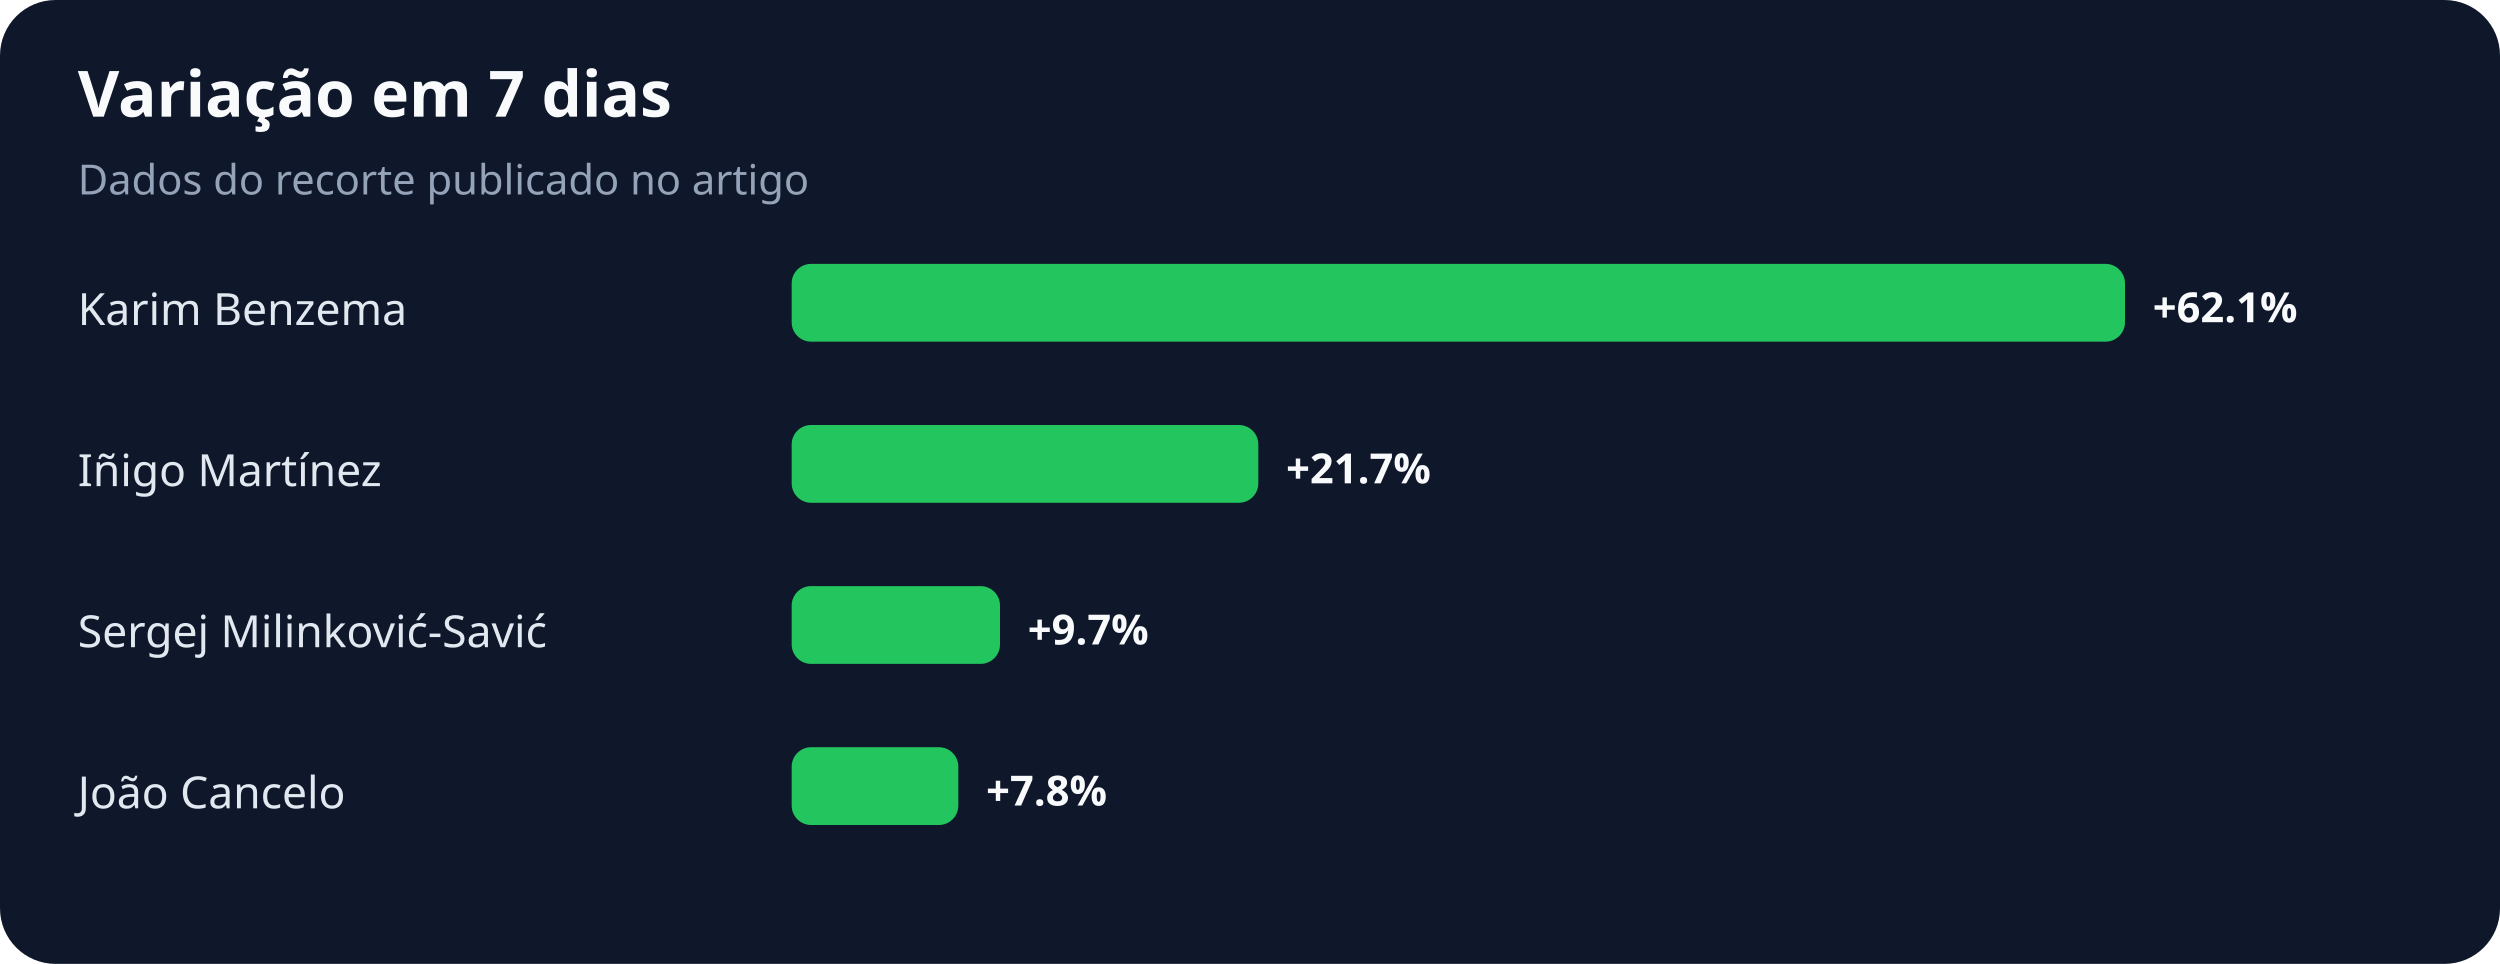
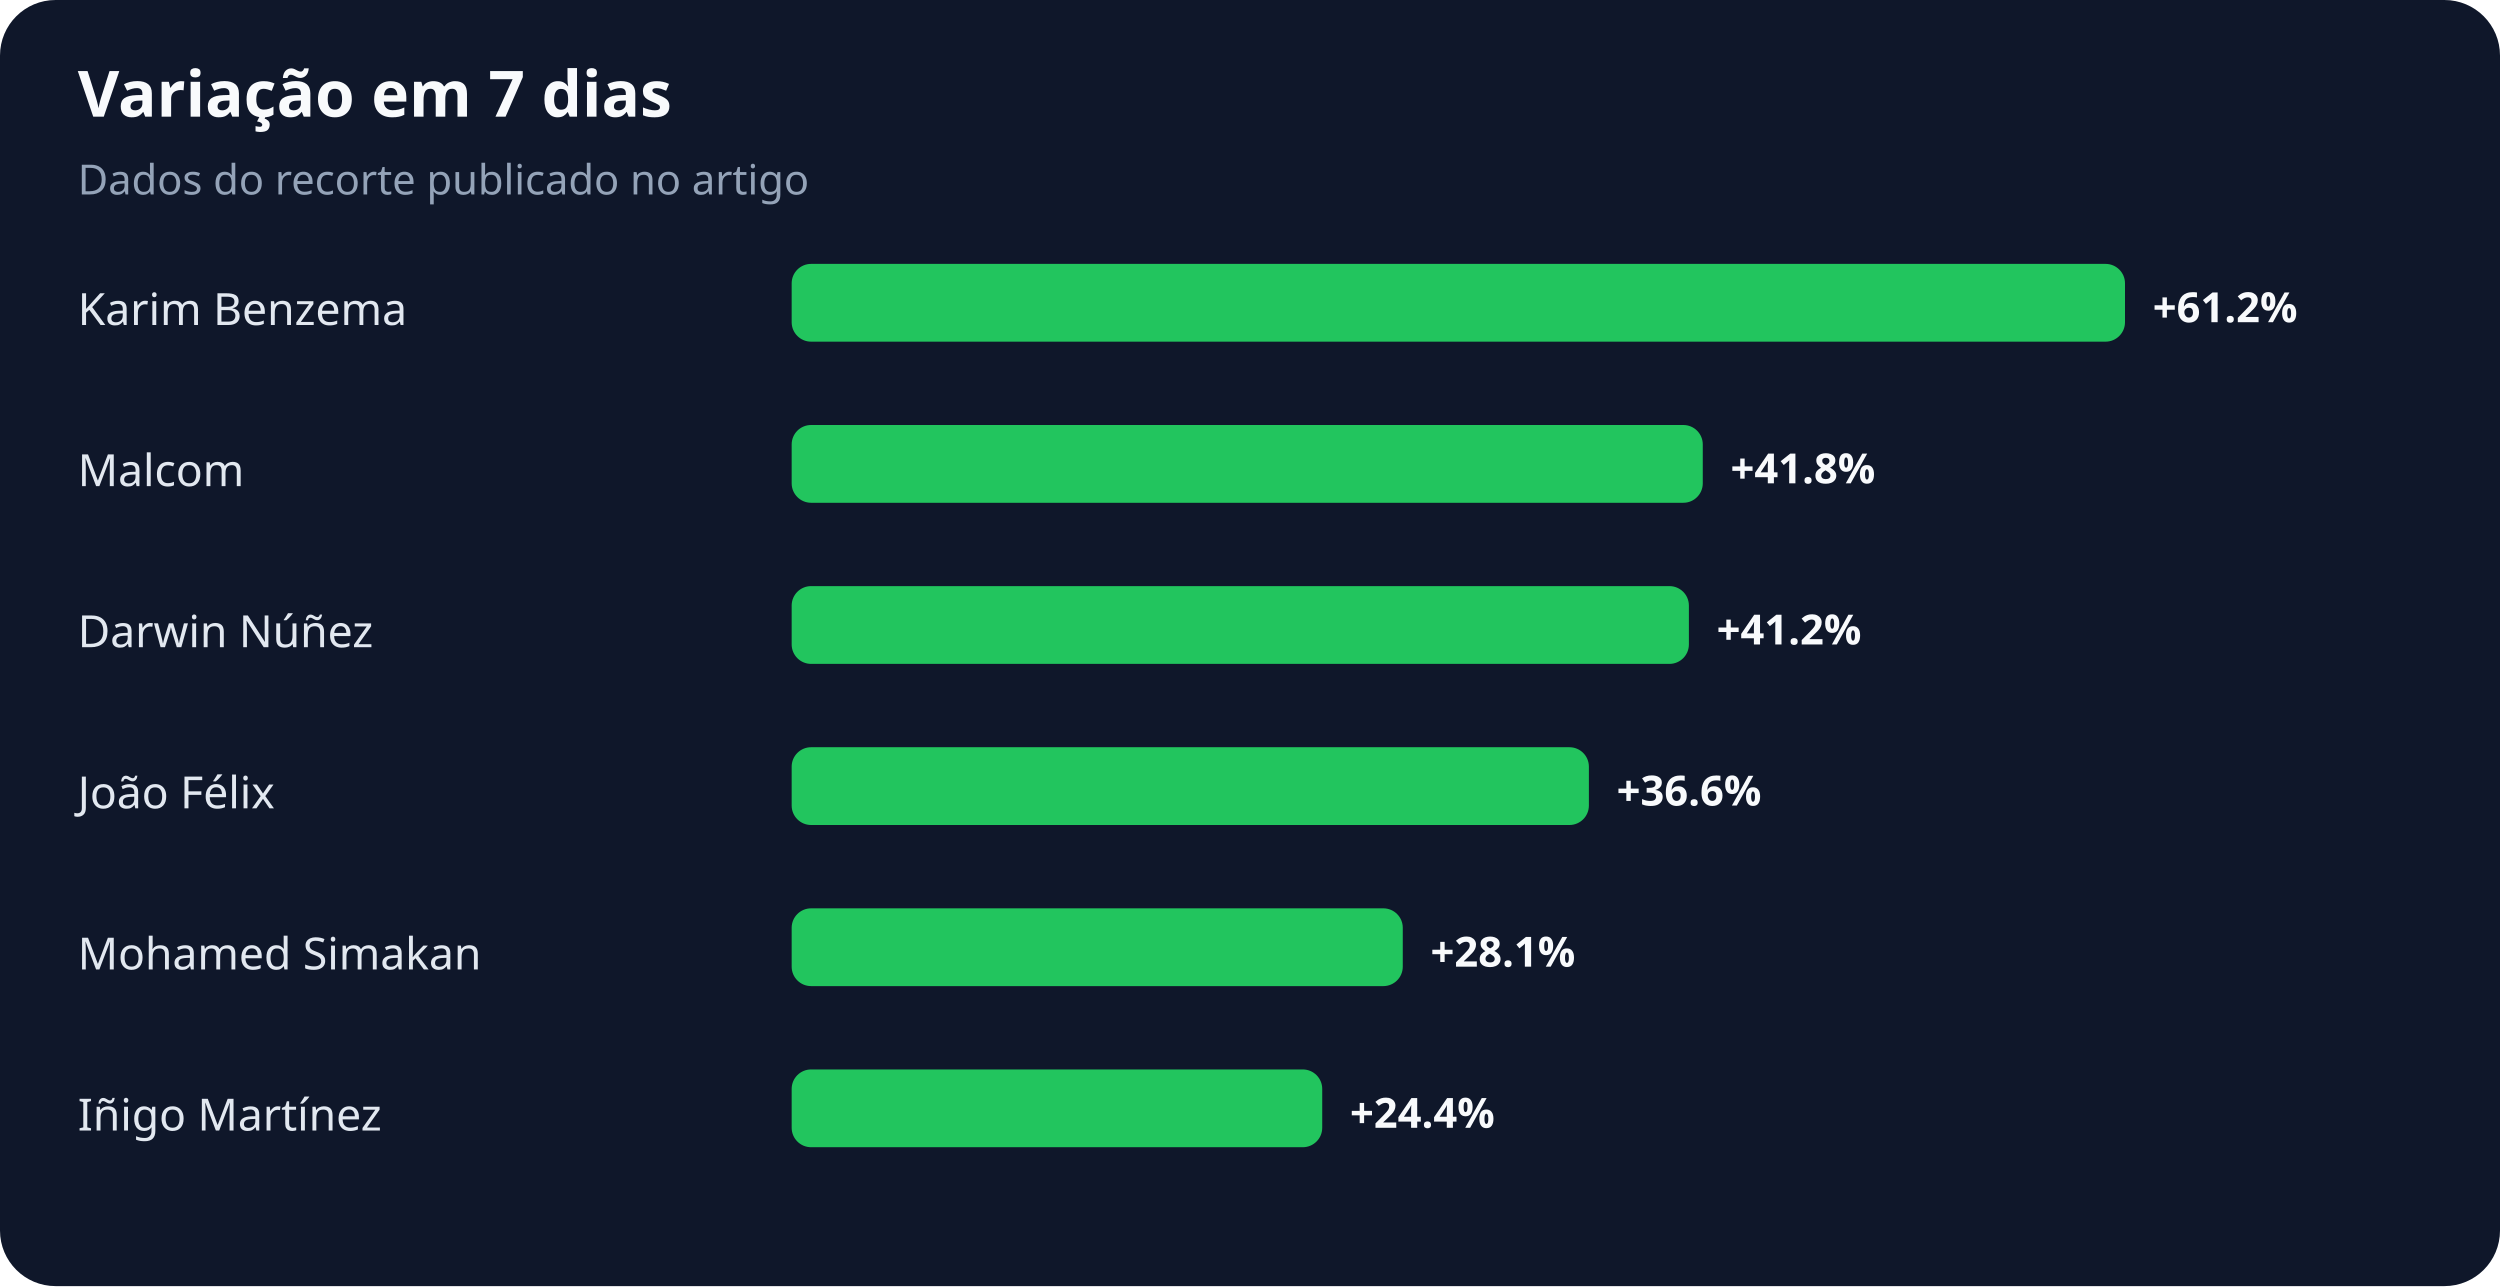
- <svg xmlns="http://www.w3.org/2000/svg" width="900" height="347" viewBox="0 0 900 347" role="img" aria-labelledby="title desc">
+ <svg xmlns="http://www.w3.org/2000/svg" width="900" height="463" viewBox="0 0 900 463" role="img" aria-labelledby="title desc">
  <rect width="100%" height="100%" rx="20" fill="#0f172a" />
  <text x="28" y="42" fill="#f8fafc" font-family="system-ui,sans-serif" font-size="23" font-weight="700">Variação em 7 dias</text>
  <text x="28" y="70" fill="#94a3b8" font-family="system-ui,sans-serif" font-size="15">Dados do recorte publicado no artigo</text>
  <text x="28" y="117" fill="#e2e8f0" font-family="system-ui,sans-serif" font-size="16">Karim Benzema</text>
  <rect x="285" y="95" width="480" height="28" rx="7" fill="#22c55e" />
-   <text x="775" y="116" fill="#f8fafc" font-family="system-ui,sans-serif" font-size="15" font-weight="700">+62.1%</text>
-   <text x="28" y="175" fill="#e2e8f0" font-family="system-ui,sans-serif" font-size="16">Iñigo Martínez</text>
-   <rect x="285" y="153" width="168" height="28" rx="7" fill="#22c55e" />
-   <text x="463" y="174" fill="#f8fafc" font-family="system-ui,sans-serif" font-size="15" font-weight="700">+21.7%</text>
-   <text x="28" y="233" fill="#e2e8f0" font-family="system-ui,sans-serif" font-size="16">Sergej Milinković-Savić</text>
-   <rect x="285" y="211" width="75" height="28" rx="7" fill="#22c55e" />
-   <text x="370" y="232" fill="#f8fafc" font-family="system-ui,sans-serif" font-size="15" font-weight="700">+9.7%</text>
-   <text x="28" y="291" fill="#e2e8f0" font-family="system-ui,sans-serif" font-size="16">João Cancelo</text>
-   <rect x="285" y="269" width="60" height="28" rx="7" fill="#22c55e" />
-   <text x="355" y="290" fill="#f8fafc" font-family="system-ui,sans-serif" font-size="15" font-weight="700">+7.8%</text>
+   <text x="775" y="116" fill="#f8fafc" font-family="system-ui,sans-serif" font-size="15" font-weight="700">+61.2%</text>
+   <text x="28" y="175" fill="#e2e8f0" font-family="system-ui,sans-serif" font-size="16">Malcom</text>
+   <rect x="285" y="153" width="328" height="28" rx="7" fill="#22c55e" />
+   <text x="623" y="174" fill="#f8fafc" font-family="system-ui,sans-serif" font-size="15" font-weight="700">+41.8%</text>
+   <text x="28" y="233" fill="#e2e8f0" font-family="system-ui,sans-serif" font-size="16">Darwin Núñez</text>
+   <rect x="285" y="211" width="323" height="28" rx="7" fill="#22c55e" />
+   <text x="618" y="232" fill="#f8fafc" font-family="system-ui,sans-serif" font-size="15" font-weight="700">+41.2%</text>
+   <text x="28" y="291" fill="#e2e8f0" font-family="system-ui,sans-serif" font-size="16">João Félix</text>
+   <rect x="285" y="269" width="287" height="28" rx="7" fill="#22c55e" />
+   <text x="582" y="290" fill="#f8fafc" font-family="system-ui,sans-serif" font-size="15" font-weight="700">+36.6%</text>
+   <text x="28" y="349" fill="#e2e8f0" font-family="system-ui,sans-serif" font-size="16">Mohamed Simakan</text>
+   <rect x="285" y="327" width="220" height="28" rx="7" fill="#22c55e" />
+   <text x="515" y="348" fill="#f8fafc" font-family="system-ui,sans-serif" font-size="15" font-weight="700">+28.1%</text>
+   <text x="28" y="407" fill="#e2e8f0" font-family="system-ui,sans-serif" font-size="16">Iñigo Martínez</text>
+   <rect x="285" y="385" width="191" height="28" rx="7" fill="#22c55e" />
+   <text x="486" y="406" fill="#f8fafc" font-family="system-ui,sans-serif" font-size="15" font-weight="700">+24.4%</text>
</svg>
